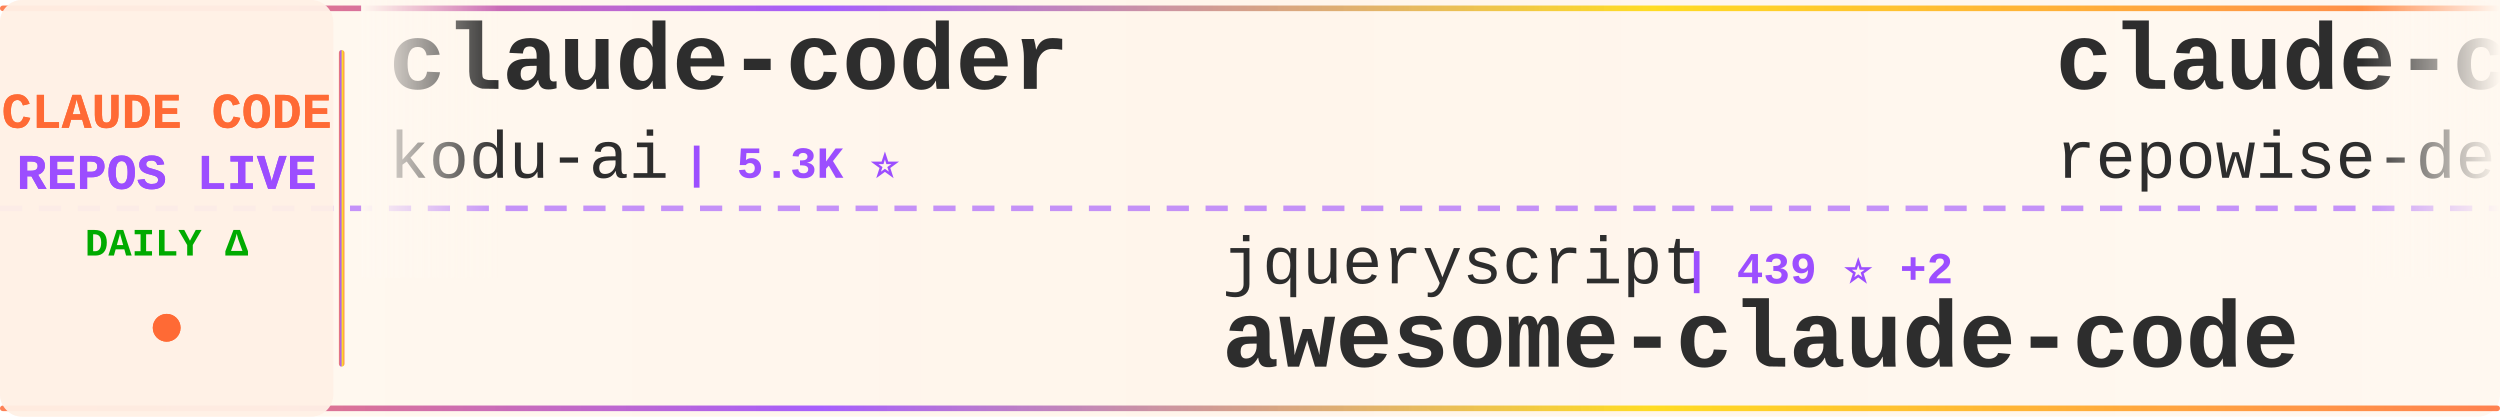
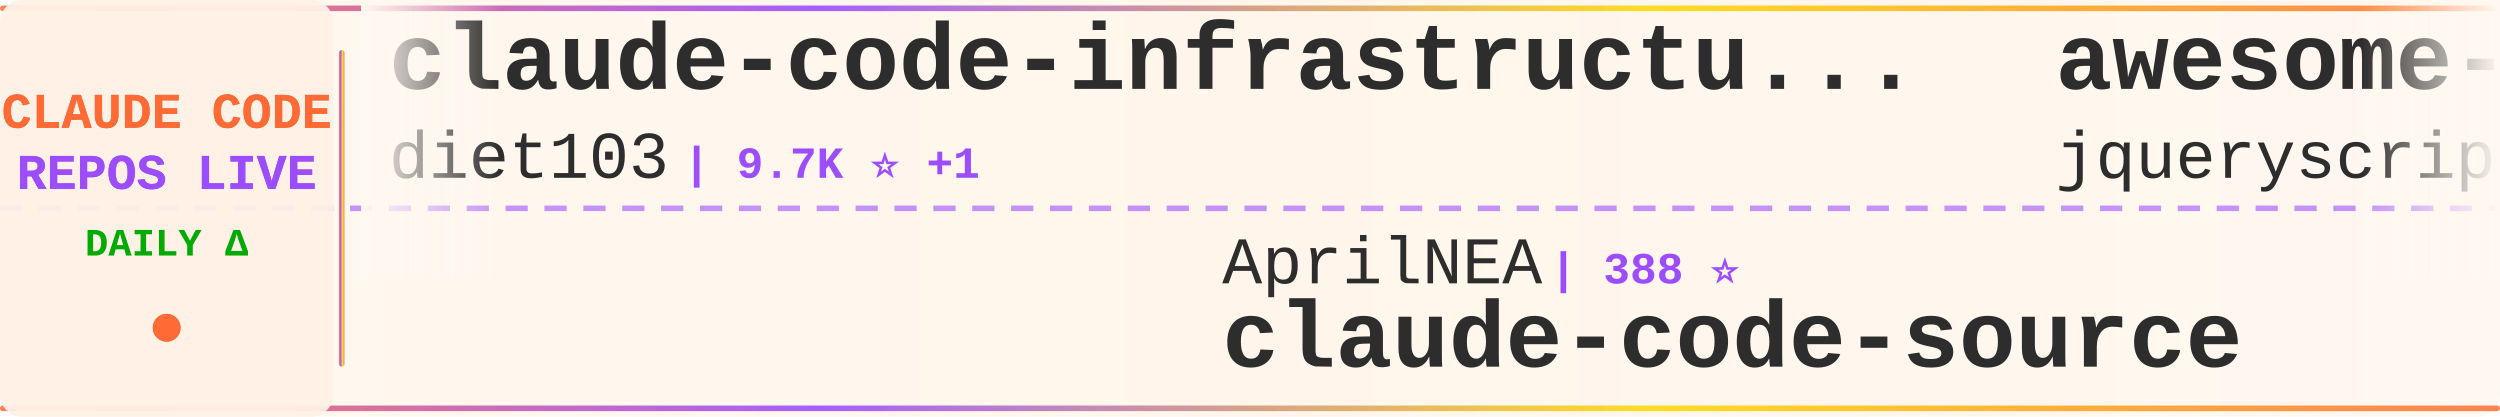
<svg xmlns="http://www.w3.org/2000/svg" width="900" height="150">
  <defs>
    <linearGradient id="tickerBg" x1="0%" y1="0%" x2="100%" y2="0%">
      <stop offset="0%" style="stop-color:#fff8f0;stop-opacity:0.98" />
      <stop offset="50%" style="stop-color:#fff5eb;stop-opacity:1" />
      <stop offset="100%" style="stop-color:#fff8f0;stop-opacity:0.98" />
    </linearGradient>
    <linearGradient id="borderGrad" x1="0%" y1="0%" x2="100%" y2="0%">
      <stop offset="0%" style="stop-color:#FF6B35;stop-opacity:0.85">
        <animate attributeName="stop-opacity" values="0.85;1;0.85" dur="2s" repeatCount="indefinite" />
      </stop>
      <stop offset="33%" style="stop-color:#9C4EFF;stop-opacity:0.9">
        <animate attributeName="stop-opacity" values="0.9;1;0.9" dur="2.2s" repeatCount="indefinite" />
      </stop>
      <stop offset="66%" style="stop-color:#FFD700;stop-opacity:0.85">
        <animate attributeName="stop-opacity" values="0.85;1;0.85" dur="1.8s" repeatCount="indefinite" />
      </stop>
      <stop offset="100%" style="stop-color:#FF6B35;stop-opacity:0.85">
        <animate attributeName="stop-opacity" values="0.85;1;0.85" dur="2s" repeatCount="indefinite" />
      </stop>
    </linearGradient>
    <filter id="textGlow">
      <feGaussianBlur stdDeviation="0.15" result="coloredBlur" />
      <feMerge>
        <feMergeNode in="coloredBlur" />
        <feMergeNode in="SourceGraphic" />
      </feMerge>
    </filter>
    <filter id="metricGlow">
      <feGaussianBlur stdDeviation="0.2" result="coloredBlur" />
      <feMerge>
        <feMergeNode in="coloredBlur" />
        <feMergeNode in="SourceGraphic" />
      </feMerge>
    </filter>
    <linearGradient id="leftFade" x1="0%" y1="0%" x2="100%" y2="0%">
      <stop offset="0%" style="stop-color:#fff8f0;stop-opacity:1" />
      <stop offset="100%" style="stop-color:#fff8f0;stop-opacity:0" />
    </linearGradient>
    <linearGradient id="rightFade" x1="0%" y1="0%" x2="100%" y2="0%">
      <stop offset="0%" style="stop-color:#fff8f0;stop-opacity:0" />
      <stop offset="100%" style="stop-color:#fff8f0;stop-opacity:1" />
    </linearGradient>
  </defs>
  <rect width="900" height="150" fill="url(#tickerBg)" rx="8" />
  <rect x="0" y="2" width="900" height="2" fill="url(#borderGrad)" rx="1" />
  <rect x="0" y="146" width="900" height="2" fill="url(#borderGrad)" rx="1" />
  <line x1="0" y1="75" x2="900" y2="75" stroke="#9C4EFF" stroke-width="2" stroke-dasharray="8 6" opacity="0.6" />
  <rect x="0" y="0" width="120" height="150" fill="#fff0e6" opacity="0.95" rx="8" />
  <text x="60" y="46" font-family="'Courier New', monospace" font-size="18" font-weight="bold" fill="#FF6B35" text-anchor="middle" filter="url(#textGlow)">
    CLAUDE CODE
  </text>
  <text x="60" y="68" font-family="'Courier New', monospace" font-size="18" font-weight="bold" fill="#9C4EFF" text-anchor="middle" filter="url(#textGlow)">
    REPOS LIVE
  </text>
  <text x="60" y="92" font-family="'Courier New', monospace" font-size="14" font-weight="bold" fill="#00aa00" text-anchor="middle">
    DAILY Δ
  </text>
  <circle cx="60" cy="118" r="5" fill="#FF6B35" filter="url(#metricGlow)">
    <animate attributeName="r" values="4;6;4" dur="1.5s" repeatCount="indefinite" />
    <animate attributeName="opacity" values="0.6;1;0.6" dur="1.5s" repeatCount="indefinite" />
  </circle>
  <rect x="122" y="18" width="2" height="114" fill="url(#borderGrad)" rx="1" />
  <clipPath id="tickerClip">
    <rect x="130" y="0" width="770" height="150" />
  </clipPath>
  <g clip-path="url(#tickerClip)">
    <g id="tickerItems">
      <animateTransform attributeName="transform" attributeType="XML" type="translate" from="0 0" to="-3000 0" dur="54s" repeatCount="indefinite" />
      <g transform="translate(0, 0)">
-         <text x="140" y="32" font-family="'Courier New', monospace" font-size="34" font-weight="bold" fill="#2d2d2d">claude-coder</text>
-         <text x="140" y="64" font-family="'Courier New', monospace" font-size="24" font-weight="normal" fill="#2d2d2d" opacity="1.0">kodu-ai</text>
-         <text x="246" y="64" font-family="'Courier New', monospace" font-size="16" font-weight="bold" fill="#9C4EFF"> | 5.3K ⭐</text>
+         <text x="140" y="32" font-family="'Courier New', monospace" font-size="34" font-weight="bold" fill="#2d2d2d">claude-code-infrastructu...</text>
+         <text x="140" y="64" font-family="'Courier New', monospace" font-size="24" font-weight="normal" fill="#2d2d2d" opacity="1.0">diet103</text>
+         <text x="246" y="64" font-family="'Courier New', monospace" font-size="16" font-weight="bold" fill="#9C4EFF"> | 9.7K ⭐ +1</text>
      </g>
      <g transform="translate(300, 0)">
-         <text x="140" y="102" font-family="'Courier New', monospace" font-size="24" font-weight="normal" fill="#2d2d2d" opacity="1.0">jqueryscript</text>
-         <text x="306" y="102" font-family="'Courier New', monospace" font-size="16" font-weight="bold" fill="#9C4EFF"> | 439 ⭐ +2</text>
-         <text x="140" y="132" font-family="'Courier New', monospace" font-size="34" font-weight="bold" fill="#2d2d2d">awesome-claude-code</text>
+         <text x="140" y="102" font-family="'Courier New', monospace" font-size="24" font-weight="normal" fill="#2d2d2d" opacity="1.0">AprilNEA</text>
+         <text x="258" y="102" font-family="'Courier New', monospace" font-size="16" font-weight="bold" fill="#9C4EFF"> | 388 ⭐</text>
+         <text x="140" y="132" font-family="'Courier New', monospace" font-size="34" font-weight="bold" fill="#2d2d2d">claude-code-source</text>
      </g>
      <g transform="translate(600, 0)">
-         <text x="140" y="32" font-family="'Courier New', monospace" font-size="34" font-weight="bold" fill="#2d2d2d">claude-code-prompts</text>
-         <text x="140" y="64" font-family="'Courier New', monospace" font-size="24" font-weight="normal" fill="#2d2d2d" opacity="1.0">repowise-dev</text>
-         <text x="306" y="64" font-family="'Courier New', monospace" font-size="16" font-weight="bold" fill="#9C4EFF"> | 1.1K ⭐ +1</text>
+         <text x="140" y="32" font-family="'Courier New', monospace" font-size="34" font-weight="bold" fill="#2d2d2d">awesome-claude-code</text>
+         <text x="140" y="64" font-family="'Courier New', monospace" font-size="24" font-weight="normal" fill="#2d2d2d" opacity="1.0">jqueryscript</text>
+         <text x="306" y="64" font-family="'Courier New', monospace" font-size="16" font-weight="bold" fill="#9C4EFF"> | 439 ⭐ +1</text>
      </g>
      <g transform="translate(900, 0)">
-         <text x="140" y="102" font-family="'Courier New', monospace" font-size="24" font-weight="normal" fill="#2d2d2d" opacity="1.0">https-deeplearning-ai</text>
-         <text x="414" y="102" font-family="'Courier New', monospace" font-size="16" font-weight="bold" fill="#9C4EFF"> | 533 ⭐</text>
-         <text x="140" y="132" font-family="'Courier New', monospace" font-size="34" font-weight="bold" fill="#2d2d2d">sc-claude-code-files</text>
+         <text x="140" y="102" font-family="'Courier New', monospace" font-size="24" font-weight="normal" fill="#2d2d2d" opacity="1.0">lorryjovens-hub</text>
+         <text x="342" y="102" font-family="'Courier New', monospace" font-size="16" font-weight="bold" fill="#9C4EFF"> | 1.6K ⭐ +1</text>
+         <text x="140" y="132" font-family="'Courier New', monospace" font-size="34" font-weight="bold" fill="#2d2d2d">claude-code-rust</text>
      </g>
      <g transform="translate(1200, 0)">
-         <text x="140" y="32" font-family="'Courier New', monospace" font-size="34" font-weight="bold" fill="#2d2d2d">claude-code-best-practic...</text>
-         <text x="140" y="64" font-family="'Courier New', monospace" font-size="24" font-weight="normal" fill="#2d2d2d" opacity="1.0">shanraisshan</text>
-         <text x="306" y="64" font-family="'Courier New', monospace" font-size="16" font-weight="bold" fill="#9C4EFF"> | 59.8K ⭐ +803</text>
+         <text x="140" y="32" font-family="'Courier New', monospace" font-size="34" font-weight="bold" fill="#2d2d2d">Claude-Code-Source-Study</text>
+         <text x="140" y="64" font-family="'Courier New', monospace" font-size="24" font-weight="normal" fill="#2d2d2d" opacity="1.0">luyao618</text>
+         <text x="258" y="64" font-family="'Courier New', monospace" font-size="16" font-weight="bold" fill="#9C4EFF"> | 1.6K ⭐ +6</text>
      </g>
      <g transform="translate(1500, 0)">
+         <text x="140" y="102" font-family="'Courier New', monospace" font-size="24" font-weight="normal" fill="#2d2d2d" opacity="1.0">Pimzino</text>
+         <text x="246" y="102" font-family="'Courier New', monospace" font-size="16" font-weight="bold" fill="#9C4EFF"> | 3.8K ⭐ +2</text>
+         <text x="140" y="132" font-family="'Courier New', monospace" font-size="34" font-weight="bold" fill="#2d2d2d">claude-code-spec-workflo...</text>
+       </g>
+       <g transform="translate(1800, 0)">
+         <text x="140" y="32" font-family="'Courier New', monospace" font-size="34" font-weight="bold" fill="#2d2d2d">learn-claude-code</text>
+         <text x="140" y="64" font-family="'Courier New', monospace" font-size="24" font-weight="normal" fill="#2d2d2d" opacity="1.0">shareAI-lab</text>
+         <text x="294" y="64" font-family="'Courier New', monospace" font-size="16" font-weight="bold" fill="#9C4EFF"> | 68.2K ⭐ +197</text>
+       </g>
+       <g transform="translate(2100, 0)">
        <text x="140" y="102" font-family="'Courier New', monospace" font-size="24" font-weight="normal" fill="#2d2d2d" opacity="1.0">chauncygu</text>
-         <text x="270" y="102" font-family="'Courier New', monospace" font-size="16" font-weight="bold" fill="#9C4EFF"> | 2.7K ⭐ +6</text>
+         <text x="270" y="102" font-family="'Courier New', monospace" font-size="16" font-weight="bold" fill="#9C4EFF"> | 2.7K ⭐ +4</text>
        <text x="140" y="132" font-family="'Courier New', monospace" font-size="34" font-weight="bold" fill="#2d2d2d">collection-claude-code-s...</text>
      </g>
-       <g transform="translate(1800, 0)">
-         <text x="140" y="32" font-family="'Courier New', monospace" font-size="34" font-weight="bold" fill="#2d2d2d">claude-code-guide</text>
-         <text x="140" y="64" font-family="'Courier New', monospace" font-size="24" font-weight="normal" fill="#2d2d2d" opacity="1.0">zebbern</text>
-         <text x="246" y="64" font-family="'Courier New', monospace" font-size="16" font-weight="bold" fill="#9C4EFF"> | 4.3K ⭐ +4</text>
-       </g>
-       <g transform="translate(2100, 0)">
-         <text x="140" y="102" font-family="'Courier New', monospace" font-size="24" font-weight="normal" fill="#2d2d2d" opacity="1.0">rohitg00</text>
-         <text x="258" y="102" font-family="'Courier New', monospace" font-size="16" font-weight="bold" fill="#9C4EFF"> | 2.2K ⭐ +18</text>
-         <text x="140" y="132" font-family="'Courier New', monospace" font-size="34" font-weight="bold" fill="#2d2d2d">awesome-claude-code-tool...</text>
-       </g>
      <g transform="translate(2400, 0)">
-         <text x="140" y="32" font-family="'Courier New', monospace" font-size="34" font-weight="bold" fill="#2d2d2d">claude-code-from-scratch</text>
-         <text x="140" y="64" font-family="'Courier New', monospace" font-size="24" font-weight="normal" fill="#2d2d2d" opacity="1.0">Windy3f3f3f3f</text>
-         <text x="318" y="64" font-family="'Courier New', monospace" font-size="16" font-weight="bold" fill="#9C4EFF"> | 1.5K ⭐ +8</text>
+         <text x="140" y="32" font-family="'Courier New', monospace" font-size="34" font-weight="bold" fill="#2d2d2d">claude-code-video-toolki...</text>
+         <text x="140" y="64" font-family="'Courier New', monospace" font-size="24" font-weight="normal" fill="#2d2d2d" opacity="1.0">digitalsamba</text>
+         <text x="306" y="64" font-family="'Courier New', monospace" font-size="16" font-weight="bold" fill="#9C4EFF"> | 1.6K ⭐ +7</text>
      </g>
      <g transform="translate(2700, 0)">
-         <text x="140" y="102" font-family="'Courier New', monospace" font-size="24" font-weight="normal" fill="#2d2d2d" opacity="1.0">fuergaosi233</text>
-         <text x="306" y="102" font-family="'Courier New', monospace" font-size="16" font-weight="bold" fill="#9C4EFF"> | 2.7K ⭐ +5</text>
-         <text x="140" y="132" font-family="'Courier New', monospace" font-size="34" font-weight="bold" fill="#2d2d2d">claude-code-proxy</text>
+         <text x="140" y="102" font-family="'Courier New', monospace" font-size="24" font-weight="normal" fill="#2d2d2d" opacity="1.0">frankbria</text>
+         <text x="270" y="102" font-family="'Courier New', monospace" font-size="16" font-weight="bold" fill="#9C4EFF"> | 9.5K ⭐ +7</text>
+         <text x="140" y="132" font-family="'Courier New', monospace" font-size="34" font-weight="bold" fill="#2d2d2d">ralph-claude-code</text>
      </g>
      <g transform="translate(3000, 0)">
-         <text x="140" y="32" font-family="'Courier New', monospace" font-size="34" font-weight="bold" fill="#2d2d2d">claude-coder</text>
-         <text x="140" y="64" font-family="'Courier New', monospace" font-size="24" font-weight="normal" fill="#2d2d2d" opacity="1.0">kodu-ai</text>
-         <text x="246" y="64" font-family="'Courier New', monospace" font-size="16" font-weight="bold" fill="#9C4EFF"> | 5.3K ⭐</text>
+         <text x="140" y="32" font-family="'Courier New', monospace" font-size="34" font-weight="bold" fill="#2d2d2d">claude-code-infrastructu...</text>
+         <text x="140" y="64" font-family="'Courier New', monospace" font-size="24" font-weight="normal" fill="#2d2d2d" opacity="1.0">diet103</text>
+         <text x="246" y="64" font-family="'Courier New', monospace" font-size="16" font-weight="bold" fill="#9C4EFF"> | 9.7K ⭐ +1</text>
      </g>
      <g transform="translate(3300, 0)">
-         <text x="140" y="102" font-family="'Courier New', monospace" font-size="24" font-weight="normal" fill="#2d2d2d" opacity="1.0">jqueryscript</text>
-         <text x="306" y="102" font-family="'Courier New', monospace" font-size="16" font-weight="bold" fill="#9C4EFF"> | 439 ⭐ +2</text>
-         <text x="140" y="132" font-family="'Courier New', monospace" font-size="34" font-weight="bold" fill="#2d2d2d">awesome-claude-code</text>
+         <text x="140" y="102" font-family="'Courier New', monospace" font-size="24" font-weight="normal" fill="#2d2d2d" opacity="1.0">AprilNEA</text>
+         <text x="258" y="102" font-family="'Courier New', monospace" font-size="16" font-weight="bold" fill="#9C4EFF"> | 388 ⭐</text>
+         <text x="140" y="132" font-family="'Courier New', monospace" font-size="34" font-weight="bold" fill="#2d2d2d">claude-code-source</text>
      </g>
      <g transform="translate(3600, 0)">
-         <text x="140" y="32" font-family="'Courier New', monospace" font-size="34" font-weight="bold" fill="#2d2d2d">claude-code-prompts</text>
-         <text x="140" y="64" font-family="'Courier New', monospace" font-size="24" font-weight="normal" fill="#2d2d2d" opacity="1.0">repowise-dev</text>
-         <text x="306" y="64" font-family="'Courier New', monospace" font-size="16" font-weight="bold" fill="#9C4EFF"> | 1.1K ⭐ +1</text>
+         <text x="140" y="32" font-family="'Courier New', monospace" font-size="34" font-weight="bold" fill="#2d2d2d">awesome-claude-code</text>
+         <text x="140" y="64" font-family="'Courier New', monospace" font-size="24" font-weight="normal" fill="#2d2d2d" opacity="1.0">jqueryscript</text>
+         <text x="306" y="64" font-family="'Courier New', monospace" font-size="16" font-weight="bold" fill="#9C4EFF"> | 439 ⭐ +1</text>
      </g>
      <g transform="translate(3900, 0)">
-         <text x="140" y="102" font-family="'Courier New', monospace" font-size="24" font-weight="normal" fill="#2d2d2d" opacity="1.0">https-deeplearning-ai</text>
-         <text x="414" y="102" font-family="'Courier New', monospace" font-size="16" font-weight="bold" fill="#9C4EFF"> | 533 ⭐</text>
-         <text x="140" y="132" font-family="'Courier New', monospace" font-size="34" font-weight="bold" fill="#2d2d2d">sc-claude-code-files</text>
+         <text x="140" y="102" font-family="'Courier New', monospace" font-size="24" font-weight="normal" fill="#2d2d2d" opacity="1.0">lorryjovens-hub</text>
+         <text x="342" y="102" font-family="'Courier New', monospace" font-size="16" font-weight="bold" fill="#9C4EFF"> | 1.6K ⭐ +1</text>
+         <text x="140" y="132" font-family="'Courier New', monospace" font-size="34" font-weight="bold" fill="#2d2d2d">claude-code-rust</text>
      </g>
    </g>
  </g>
  <rect x="130" y="0" width="50" height="100" fill="url(#leftFade)" />
  <rect x="850" y="0" width="50" height="100" fill="url(#rightFade)" />
</svg>
